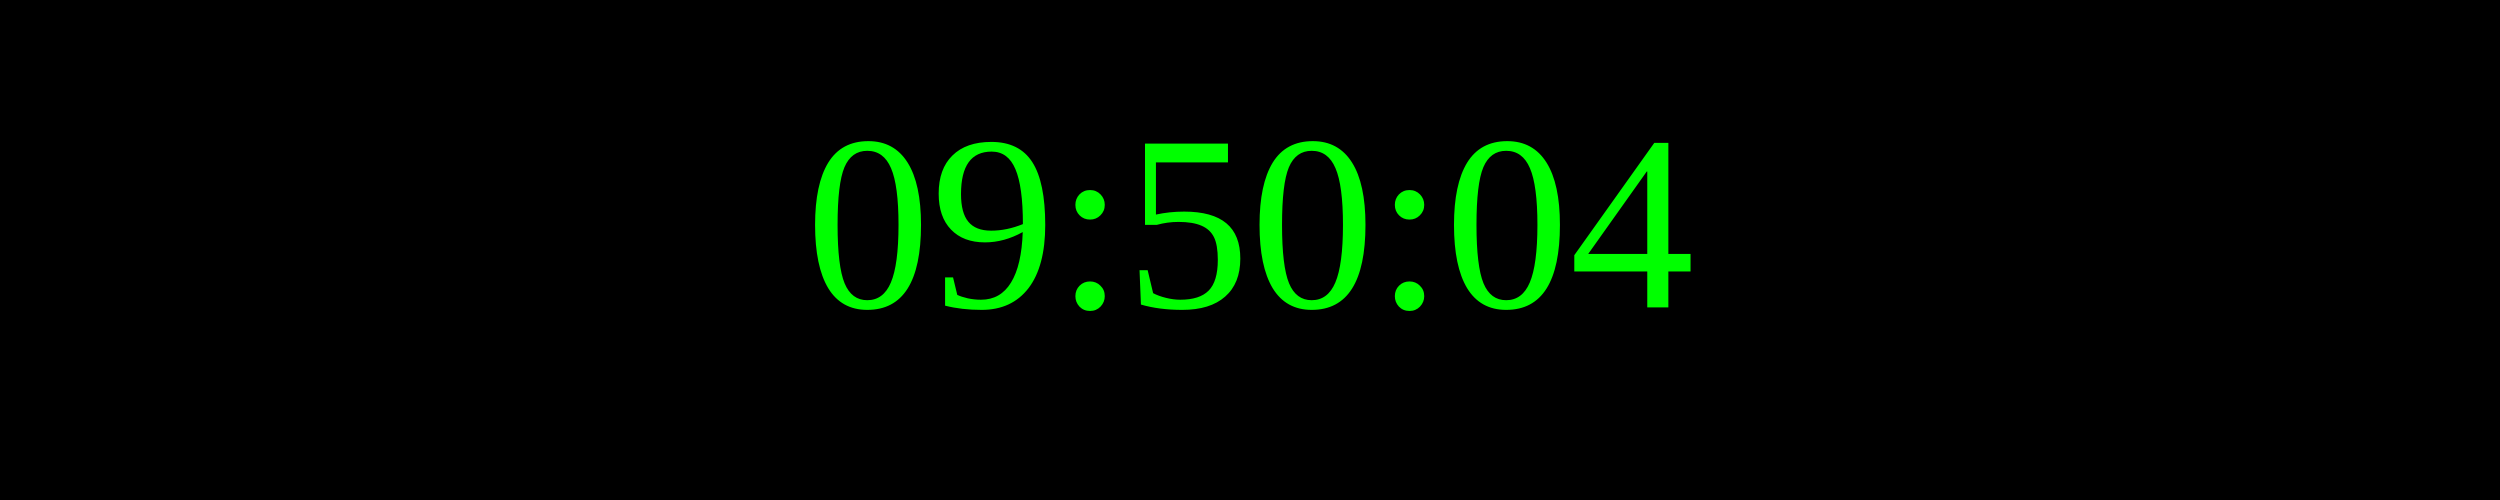
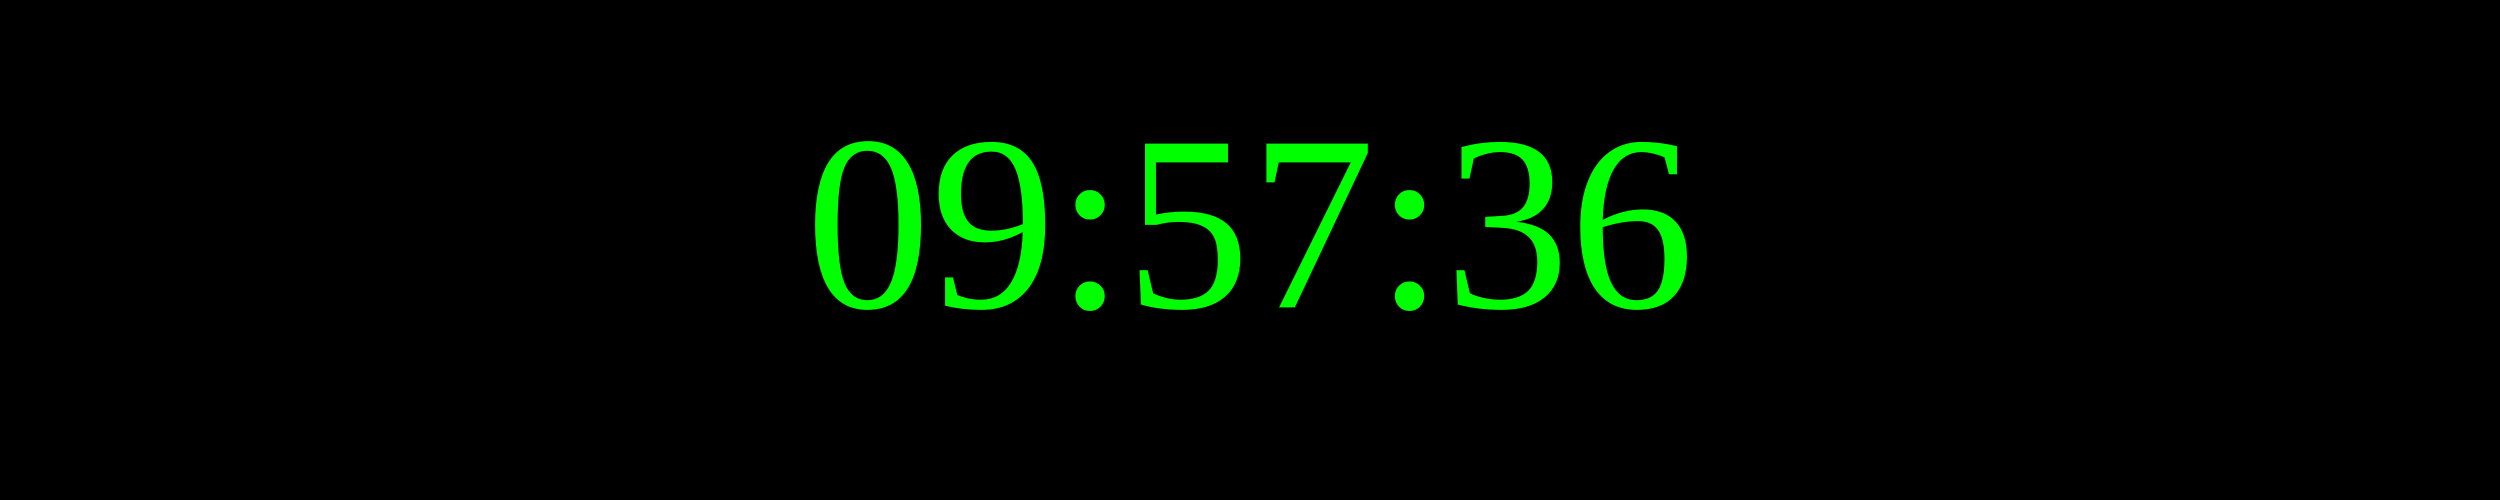
<svg xmlns="http://www.w3.org/2000/svg" width="250" height="50">
  <rect width="100%" height="100%" fill="black" />
  <text x="50%" y="50%" font-size="25" fill="lime" text-anchor="middle" dominant-baseline="middle">
- 09:50:04
+ 09:57:36
</text>
</svg>
